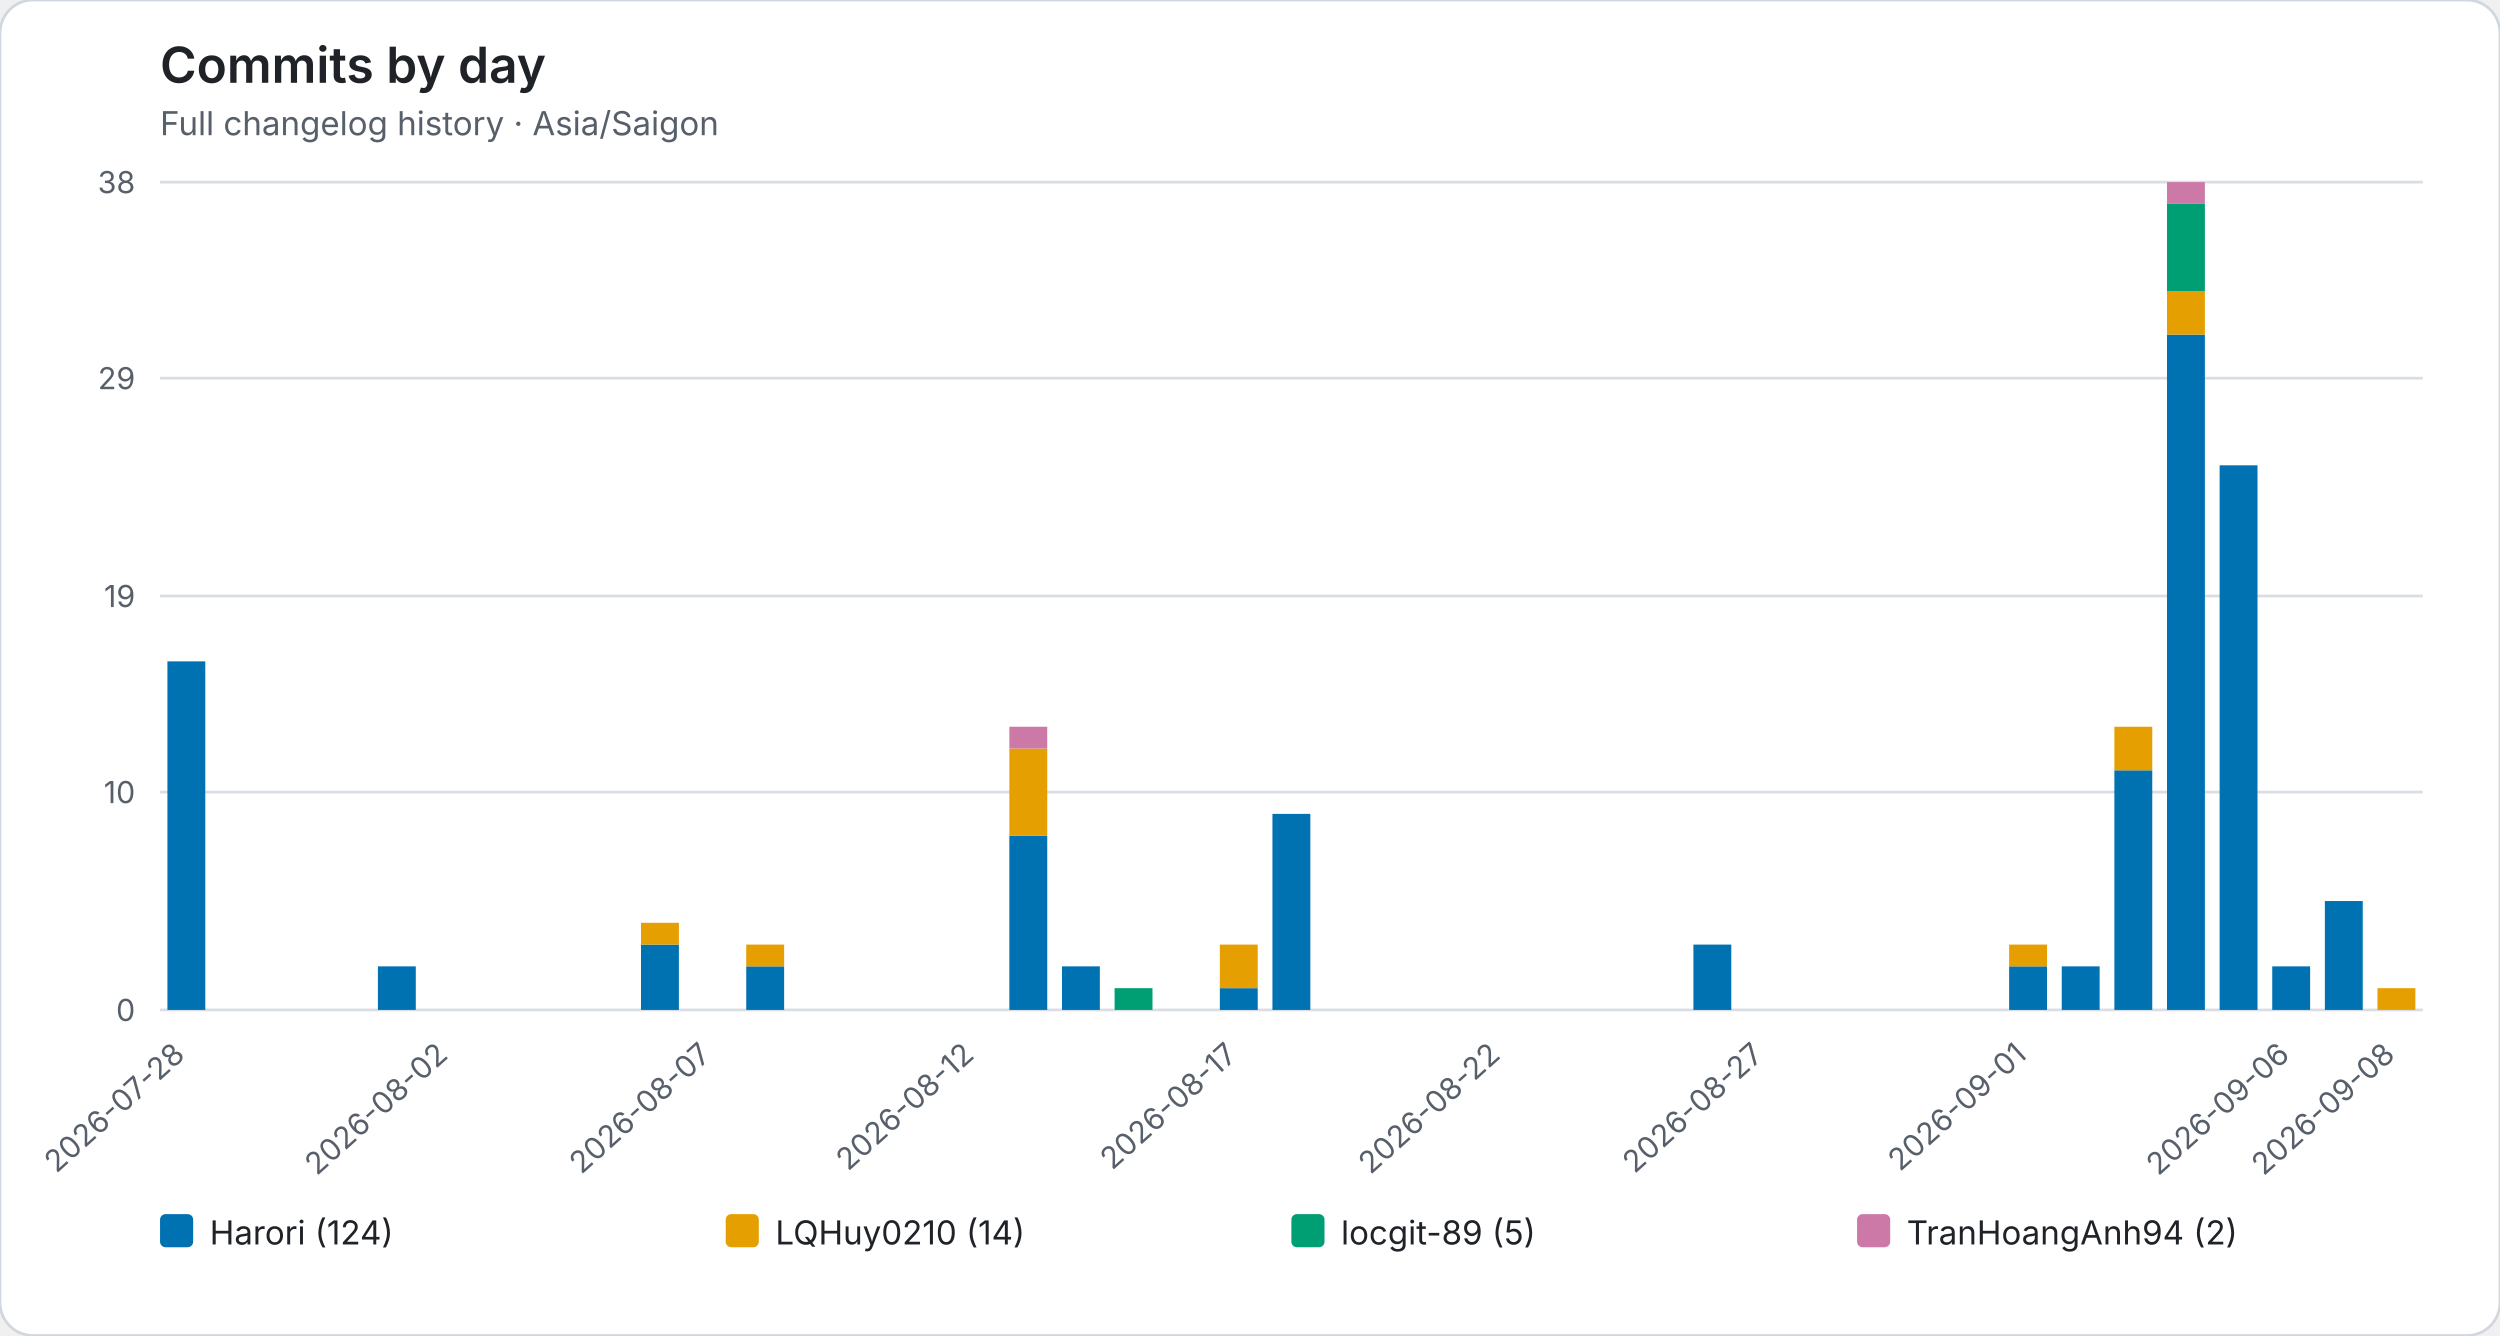
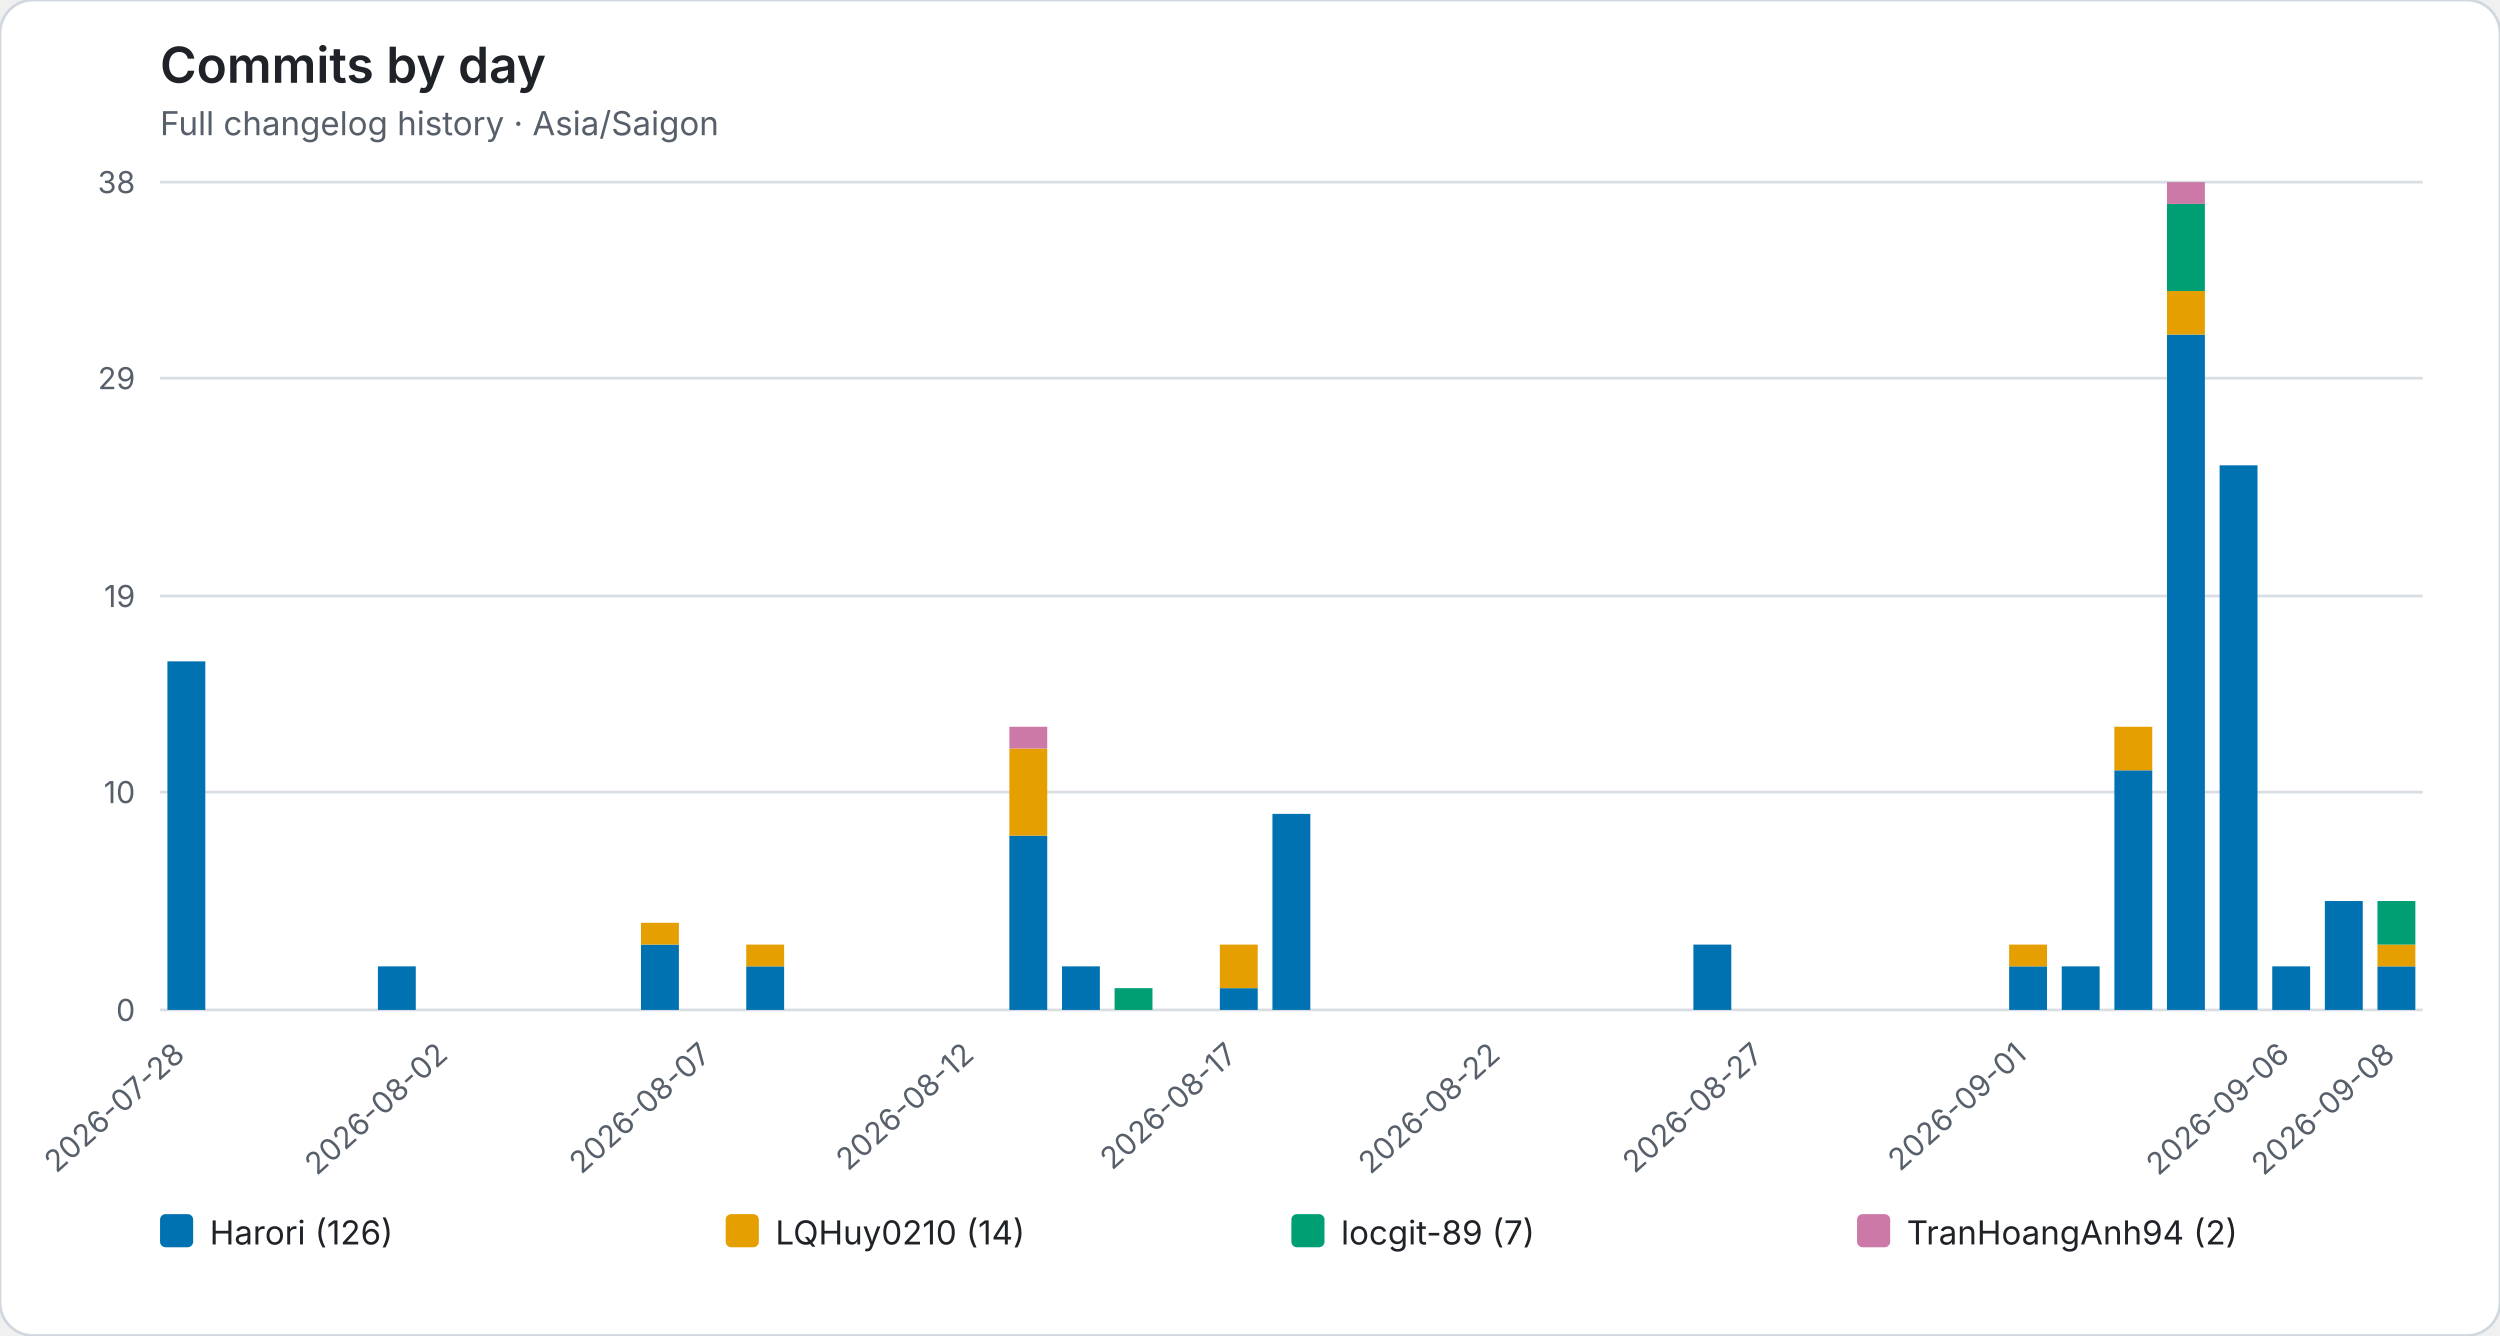
<svg xmlns="http://www.w3.org/2000/svg" role="img" viewBox="0 0 906 484">
  <rect width="906" height="484" rx="12" fill="#ffffff" stroke="#d0d7de" />
  <style>text{font-family:system-ui,-apple-system,BlinkMacSystemFont,"Segoe UI",sans-serif}.axis{fill:#57606a;font-size:11px}.heading{fill:#1f2328;font-size:18px;font-weight:600}.subheading{fill:#57606a;font-size:12px}.grid{stroke:#d8dee4;stroke-width:1}.legend{fill:#1f2328;font-size:12px}</style>
  <text class="heading" x="58" y="30">Commits by day</text>
  <text class="subheading" x="58" y="49">Full changelog history · Asia/Saigon</text>
  <line class="grid" x1="58" y1="366.00" x2="878" y2="366.00" />
  <text class="axis" x="49" y="370.00" text-anchor="end">0</text>
  <line class="grid" x1="58" y1="287.05" x2="878" y2="287.05" />
  <text class="axis" x="49" y="291.05" text-anchor="end">10</text>
  <line class="grid" x1="58" y1="216.00" x2="878" y2="216.00" />
  <text class="axis" x="49" y="220.00" text-anchor="end">19</text>
  <line class="grid" x1="58" y1="137.05" x2="878" y2="137.05" />
  <text class="axis" x="49" y="141.05" text-anchor="end">29</text>
  <line class="grid" x1="58" y1="66.00" x2="878" y2="66.00" />
  <text class="axis" x="49" y="70.00" text-anchor="end">38</text>
  <g data-date="2026-07-28">
    <rect x="60.67" y="239.68" width="13.73" height="126.32" fill="#0072B2" />
  </g>
  <text class="axis" x="67.53" y="383" text-anchor="end" transform="rotate(-42 67.53 383)">2026-07-28</text>
  <g data-date="2026-07-29">
  </g>
  <g data-date="2026-07-30">
  </g>
  <g data-date="2026-07-31">
  </g>
  <g data-date="2026-08-01">
    <rect x="136.95" y="350.21" width="13.73" height="15.79" fill="#0072B2" />
  </g>
  <g data-date="2026-08-02">
  </g>
  <text class="axis" x="162.88" y="383" text-anchor="end" transform="rotate(-42 162.88 383)">2026-08-02</text>
  <g data-date="2026-08-03">
  </g>
  <g data-date="2026-08-04">
  </g>
  <g data-date="2026-08-05">
  </g>
  <g data-date="2026-08-06">
    <rect x="232.30" y="342.32" width="13.73" height="23.68" fill="#0072B2" />
    <rect x="232.30" y="334.42" width="13.73" height="7.89" fill="#E69F00" />
  </g>
  <g data-date="2026-08-07">
  </g>
  <text class="axis" x="258.23" y="383" text-anchor="end" transform="rotate(-42 258.23 383)">2026-08-07</text>
  <g data-date="2026-08-08">
    <rect x="270.44" y="350.21" width="13.73" height="15.79" fill="#0072B2" />
    <rect x="270.44" y="342.32" width="13.73" height="7.89" fill="#E69F00" />
  </g>
  <g data-date="2026-08-09">
  </g>
  <g data-date="2026-08-10">
  </g>
  <g data-date="2026-08-11">
  </g>
  <g data-date="2026-08-12">
  </g>
  <text class="axis" x="353.58" y="383" text-anchor="end" transform="rotate(-42 353.58 383)">2026-08-12</text>
  <g data-date="2026-08-13">
    <rect x="365.79" y="302.84" width="13.73" height="63.16" fill="#0072B2" />
    <rect x="365.79" y="271.26" width="13.73" height="31.58" fill="#E69F00" />
    <rect x="365.79" y="263.37" width="13.73" height="7.89" fill="#CC79A7" />
  </g>
  <g data-date="2026-08-14">
    <rect x="384.86" y="350.21" width="13.73" height="15.79" fill="#0072B2" />
  </g>
  <g data-date="2026-08-15">
    <rect x="403.93" y="358.11" width="13.73" height="7.89" fill="#009E73" />
  </g>
  <g data-date="2026-08-16">
  </g>
  <g data-date="2026-08-17">
    <rect x="442.07" y="358.11" width="13.73" height="7.89" fill="#0072B2" />
    <rect x="442.07" y="342.32" width="13.73" height="15.79" fill="#E69F00" />
  </g>
  <text class="axis" x="448.93" y="383" text-anchor="end" transform="rotate(-42 448.93 383)">2026-08-17</text>
  <g data-date="2026-08-18">
    <rect x="461.13" y="294.95" width="13.73" height="71.05" fill="#0072B2" />
  </g>
  <g data-date="2026-08-19">
  </g>
  <g data-date="2026-08-20">
  </g>
  <g data-date="2026-08-21">
  </g>
  <g data-date="2026-08-22">
  </g>
  <text class="axis" x="544.28" y="383" text-anchor="end" transform="rotate(-42 544.28 383)">2026-08-22</text>
  <g data-date="2026-08-23">
  </g>
  <g data-date="2026-08-24">
  </g>
  <g data-date="2026-08-25">
  </g>
  <g data-date="2026-08-26">
    <rect x="613.69" y="342.32" width="13.73" height="23.68" fill="#0072B2" />
  </g>
  <g data-date="2026-08-27">
  </g>
  <text class="axis" x="639.63" y="383" text-anchor="end" transform="rotate(-42 639.63 383)">2026-08-27</text>
  <g data-date="2026-08-28">
  </g>
  <g data-date="2026-08-29">
  </g>
  <g data-date="2026-08-30">
  </g>
  <g data-date="2026-08-31">
  </g>
  <g data-date="2026-09-01">
    <rect x="728.11" y="350.21" width="13.73" height="15.79" fill="#0072B2" />
    <rect x="728.11" y="342.32" width="13.73" height="7.89" fill="#E69F00" />
  </g>
  <text class="axis" x="734.98" y="383" text-anchor="end" transform="rotate(-42 734.98 383)">2026-09-01</text>
  <g data-date="2026-09-02">
    <rect x="747.18" y="350.21" width="13.73" height="15.79" fill="#0072B2" />
  </g>
  <g data-date="2026-09-03">
    <rect x="766.25" y="279.16" width="13.73" height="86.84" fill="#0072B2" />
    <rect x="766.25" y="263.37" width="13.73" height="15.79" fill="#E69F00" />
  </g>
  <g data-date="2026-09-04">
    <rect x="785.32" y="121.26" width="13.73" height="244.74" fill="#0072B2" />
    <rect x="785.32" y="105.47" width="13.73" height="15.79" fill="#E69F00" />
    <rect x="785.32" y="73.89" width="13.73" height="31.58" fill="#009E73" />
    <rect x="785.32" y="66.00" width="13.73" height="7.89" fill="#CC79A7" />
  </g>
  <g data-date="2026-09-05">
    <rect x="804.39" y="168.63" width="13.73" height="197.37" fill="#0072B2" />
  </g>
  <g data-date="2026-09-06">
    <rect x="823.46" y="350.21" width="13.73" height="15.79" fill="#0072B2" />
  </g>
  <text class="axis" x="830.33" y="383" text-anchor="end" transform="rotate(-42 830.33 383)">2026-09-06</text>
  <g data-date="2026-09-07">
    <rect x="842.53" y="326.53" width="13.73" height="39.47" fill="#0072B2" />
  </g>
  <g data-date="2026-09-08">
-     <rect x="861.60" y="358.11" width="13.73" height="7.89" fill="#E69F00" />
+     <rect x="861.60" y="350.21" width="13.73" height="15.79" fill="#0072B2" />
+     <rect x="861.60" y="342.32" width="13.73" height="7.89" fill="#E69F00" />
+     <rect x="861.60" y="326.53" width="13.73" height="15.79" fill="#009E73" />
  </g>
  <text class="axis" x="868.47" y="383" text-anchor="end" transform="rotate(-42 868.47 383)">2026-09-08</text>
  <rect x="58.00" y="440" width="12" height="12" rx="2" fill="#0072B2" />
-   <text class="legend" x="76.00" y="451">Harori (124)</text>
+   <text class="legend" x="76.00" y="451">Harori (126)</text>
  <rect x="263.00" y="440" width="12" height="12" rx="2" fill="#E69F00" />
  <text class="legend" x="281.00" y="451">LQHuy0210 (14)</text>
  <rect x="468.00" y="440" width="12" height="12" rx="2" fill="#009E73" />
-   <text class="legend" x="486.00" y="451">locgit-89 (5)</text>
+   <text class="legend" x="486.00" y="451">locgit-89 (7)</text>
  <rect x="673.00" y="440" width="12" height="12" rx="2" fill="#CC79A7" />
  <text class="legend" x="691.00" y="451">TranHoangAnh94 (2)</text>
</svg>
